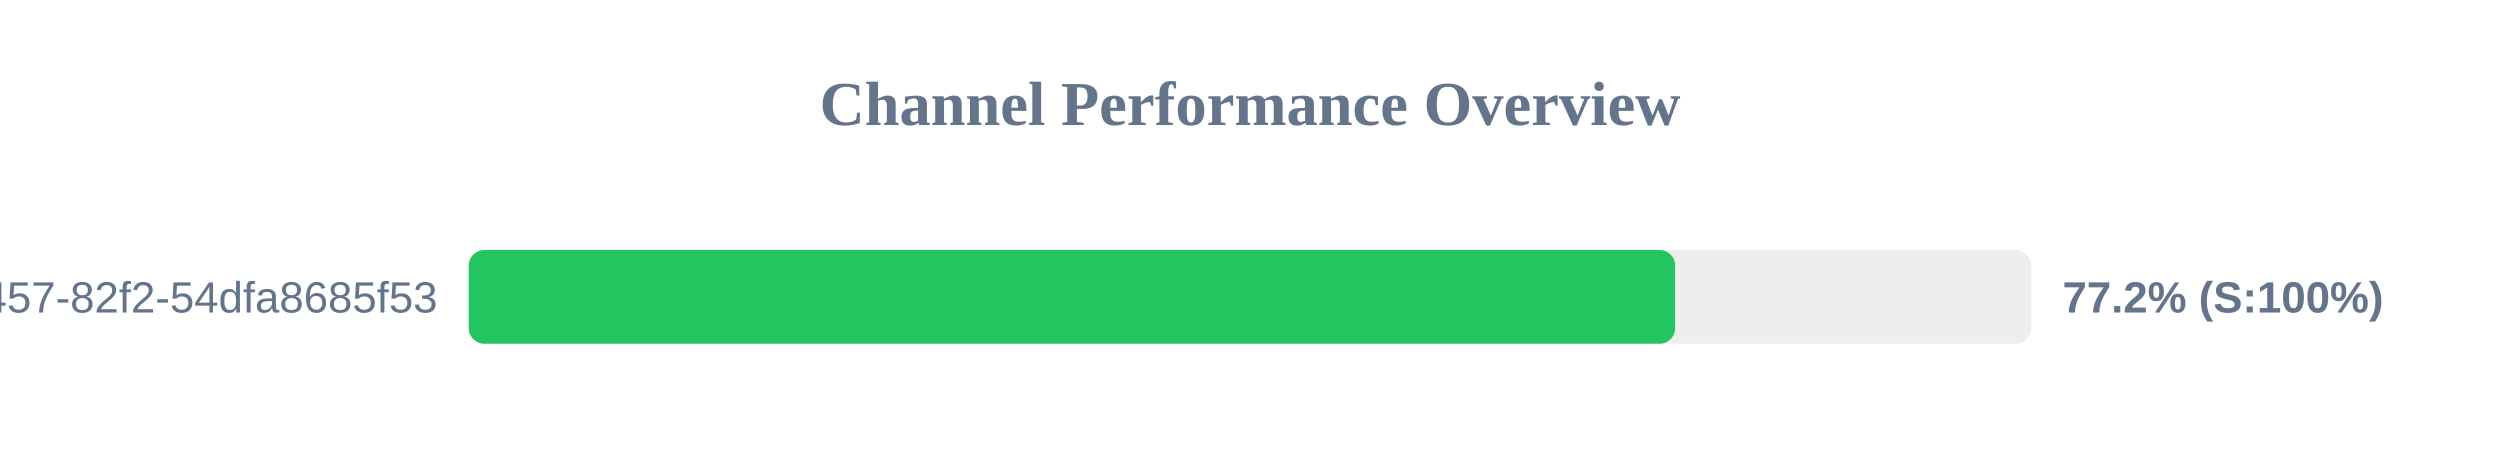
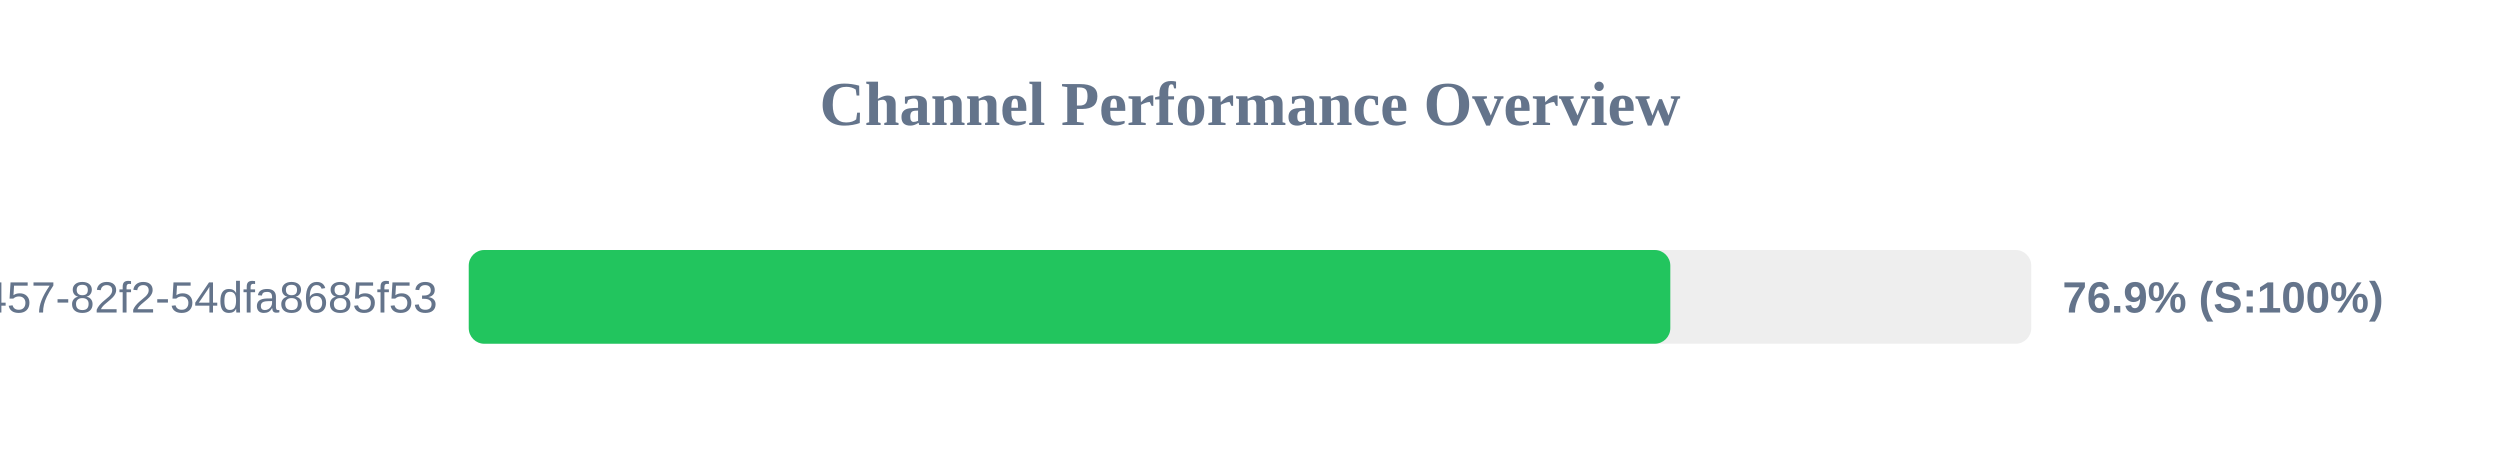
<svg xmlns="http://www.w3.org/2000/svg" width="800" height="150" version="1.1">
  <style>
        .row { font: 14px Arial; fill: #64748b; }
        .score { font: bold 14px Arial; fill: #64748b; }
    </style>
  <text x="400" y="40" text-anchor="middle" font-size="20px" font-weight="bold" fill="#64748b">Channel Performance Overview</text>
  <rect x="150" y="80" width="500" height="30" fill="#eee" rx="5" />
-   <rect x="150" y="80" width="386.05" height="30" fill="#22c55e" rx="5" />
+   <rect x="150" y="80" width="384.5" height="30" fill="#22c55e" rx="5" />
  <text x="140" y="100" text-anchor="end" class="row">?uuid=413c8b50-96bf-4457-82f2-54dfa8685f53</text>
-   <text x="660" y="100" text-anchor="start" class="score">77.2% (S:100%)</text>
+   <text x="660" y="100" text-anchor="start" class="score">76.9% (S:100%)</text>
</svg>
